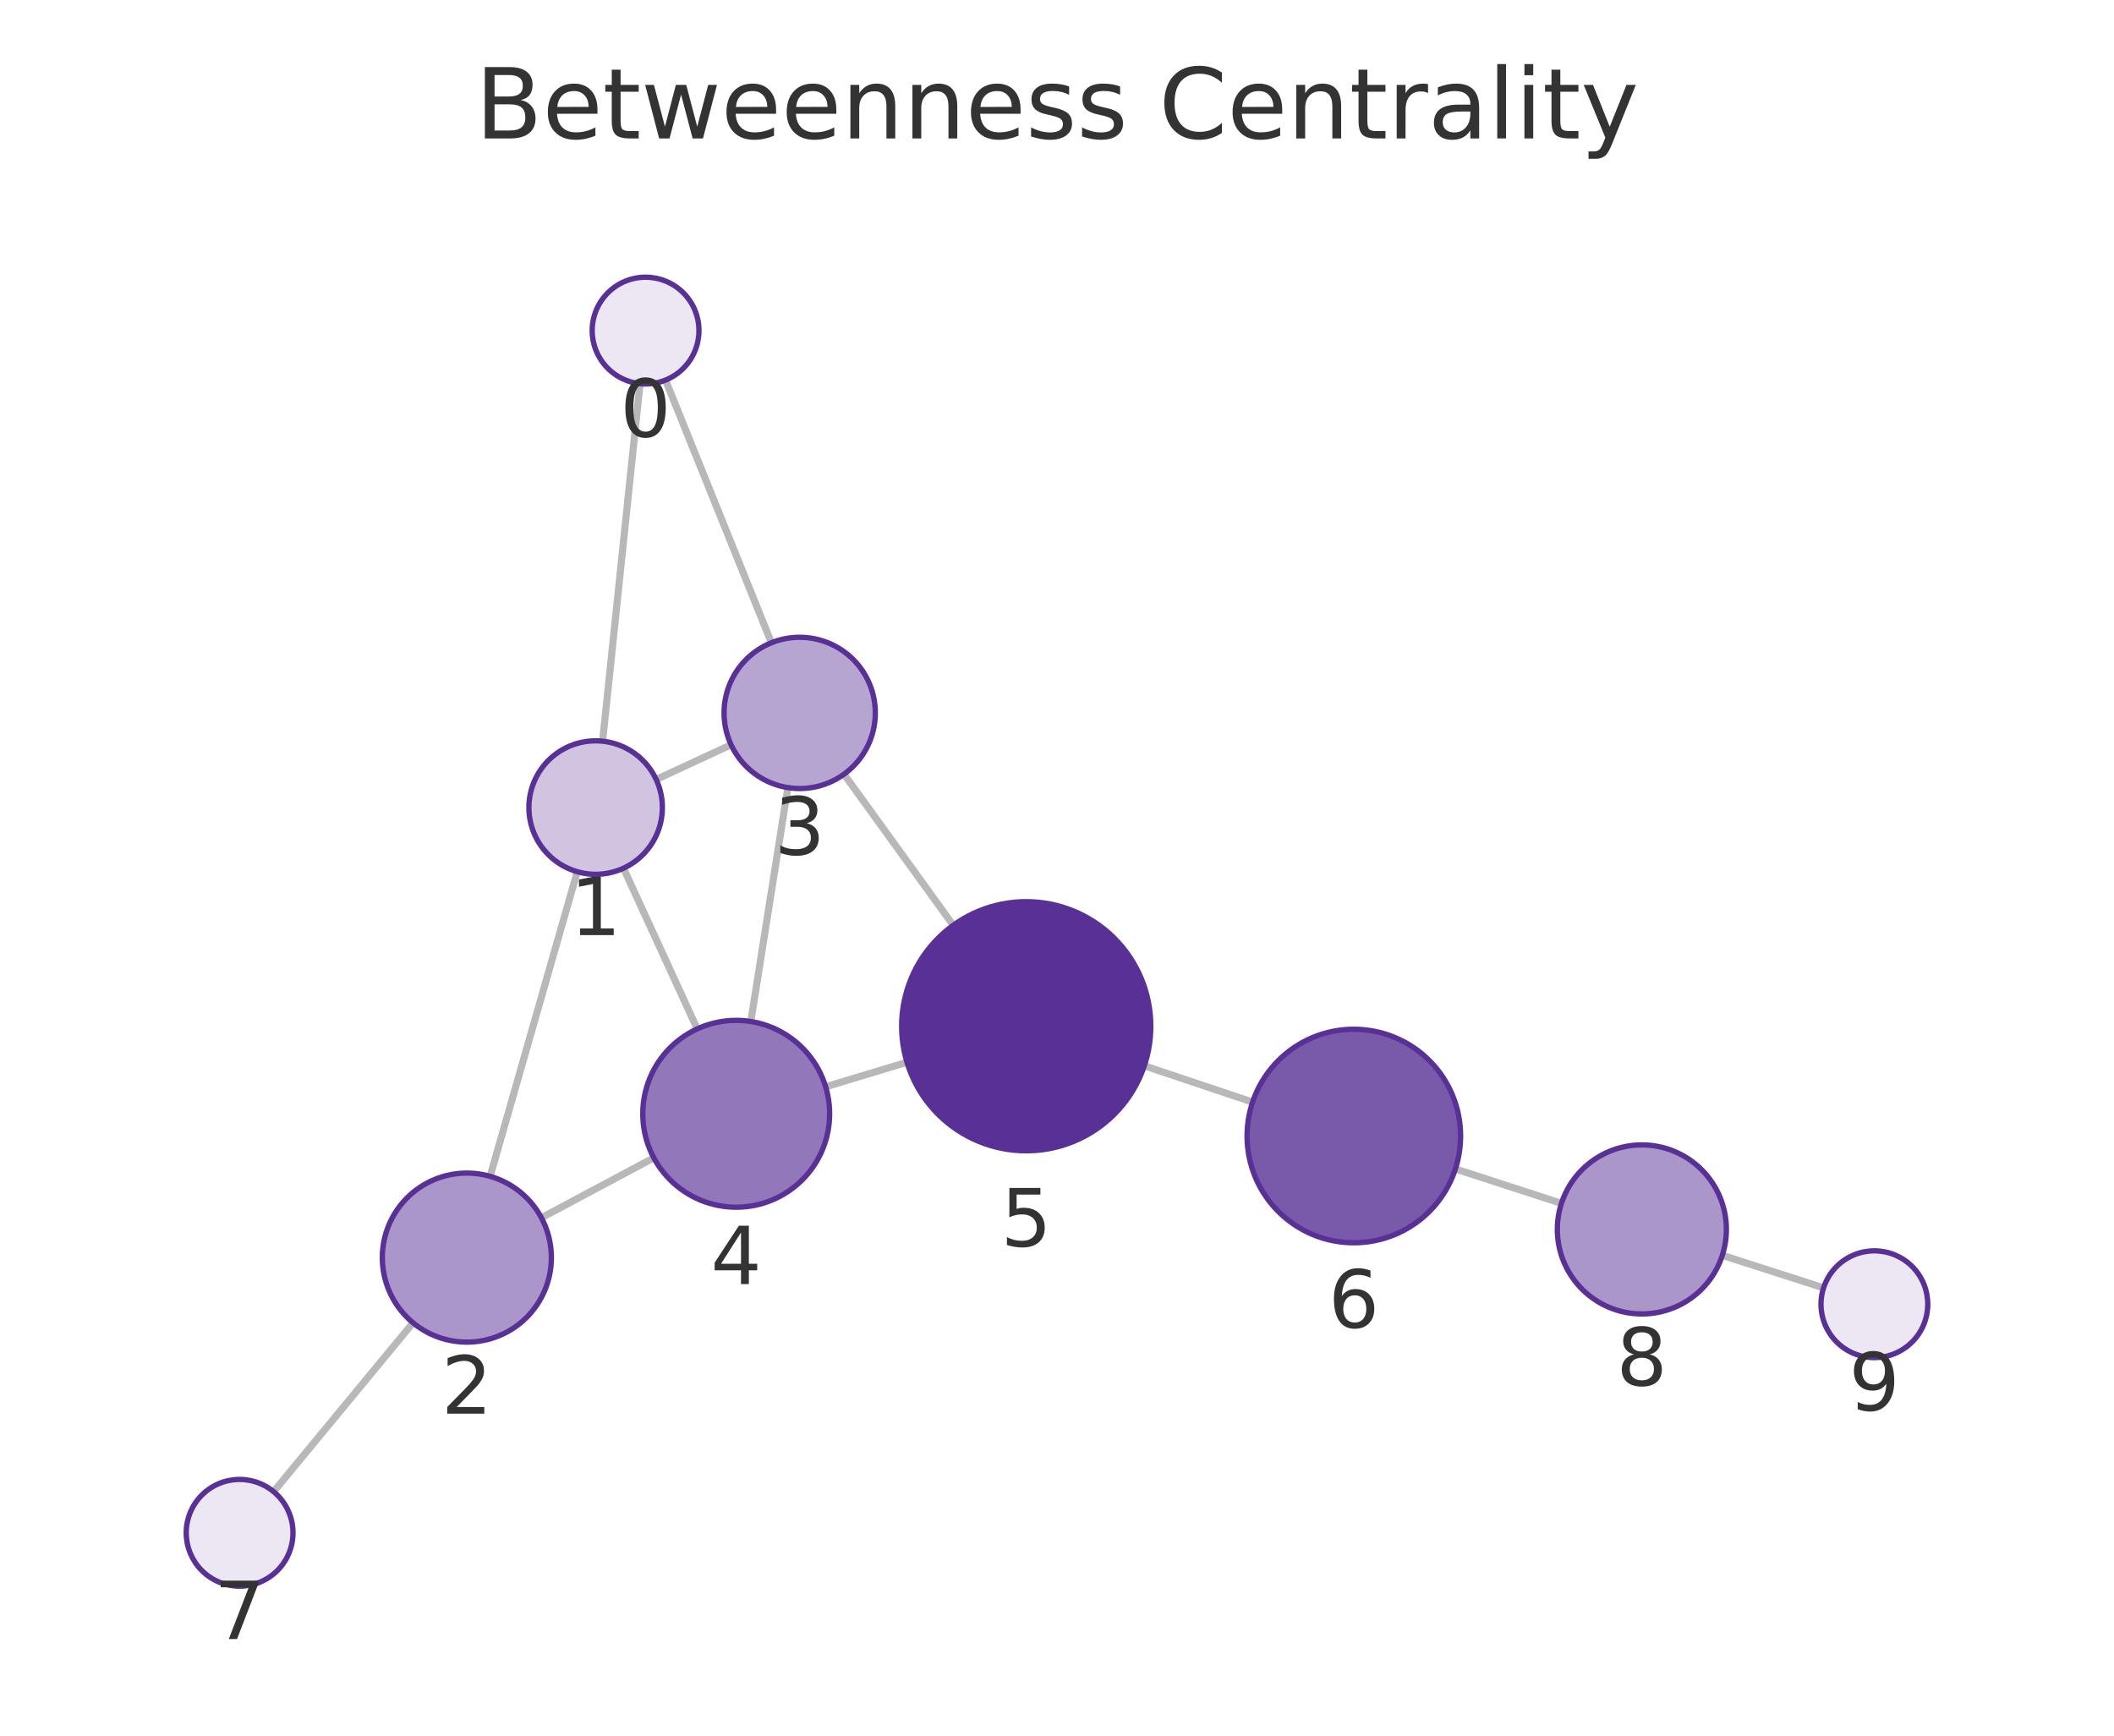
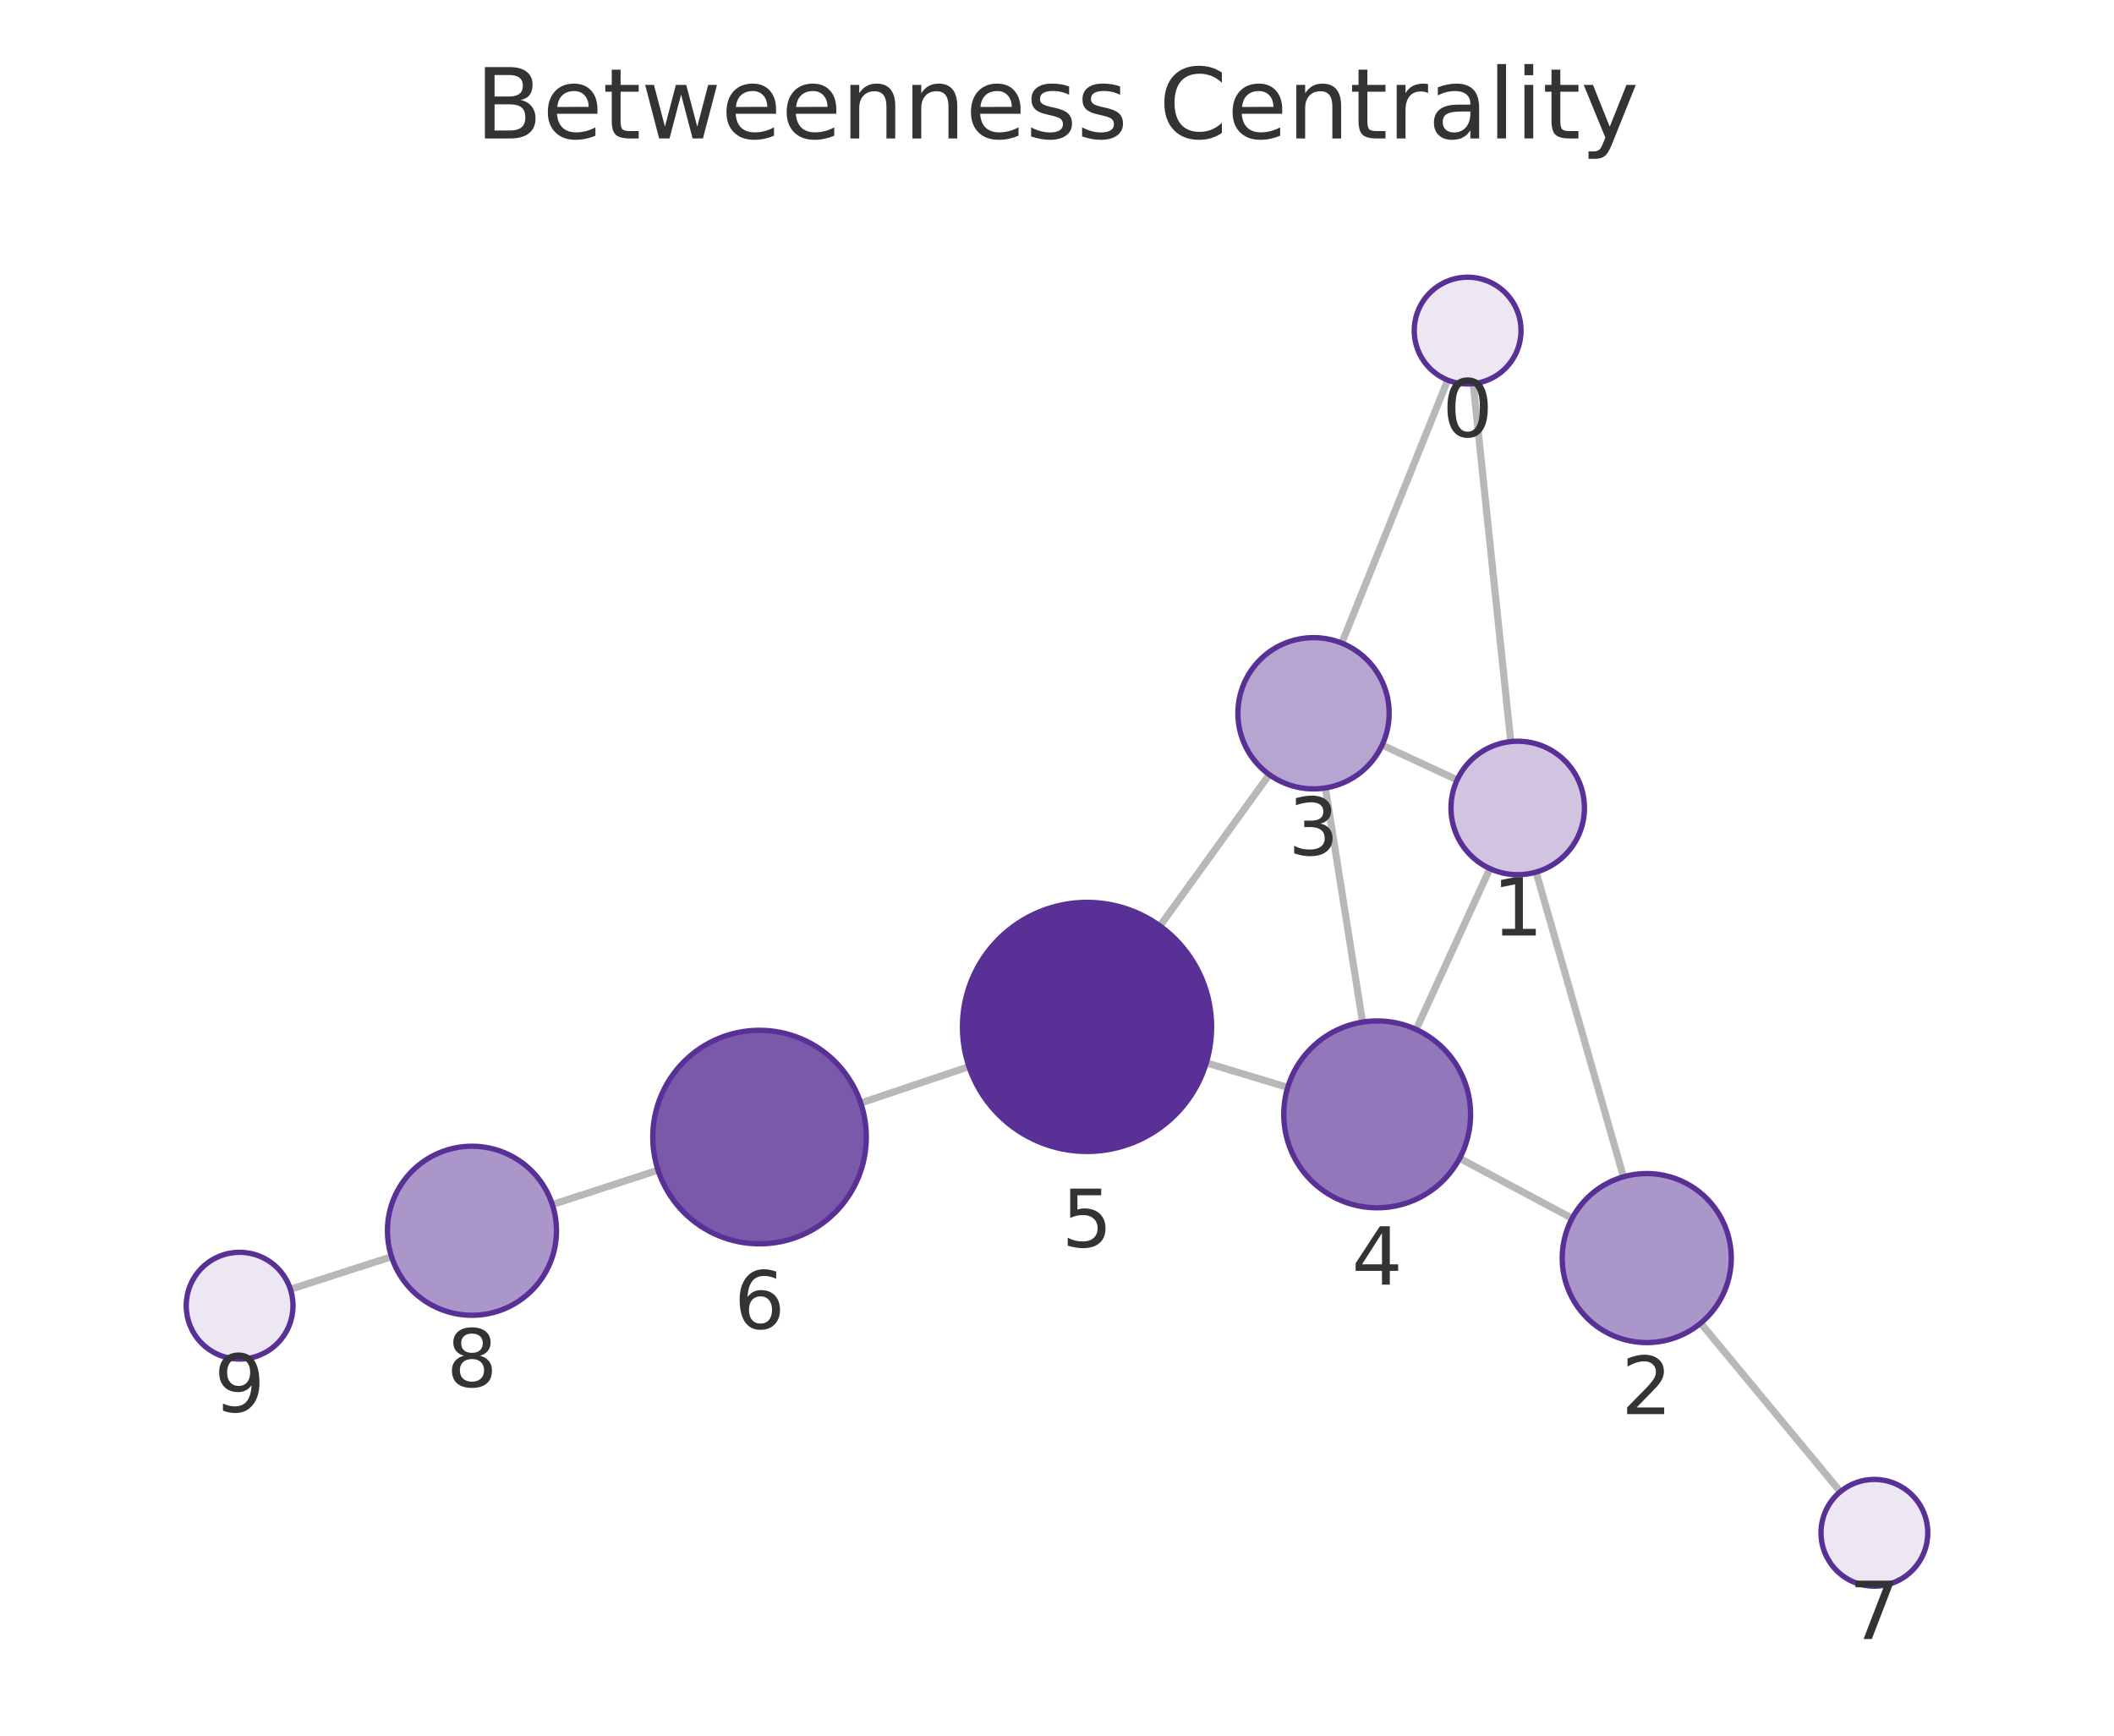
<svg xmlns="http://www.w3.org/2000/svg" xmlns:xlink="http://www.w3.org/1999/xlink" width="237.6pt" height="195.078pt" viewBox="0 0 237.6 195.078" version="1.1">
  <defs>
    <style type="text/css">*{stroke-linejoin: round; stroke-linecap: butt}</style>
  </defs>
  <g id="figure_1">
    <g id="patch_1">
      <path d="M 0 195.078  L 237.6 195.078  L 237.6 0  L 0 0  L 0 195.078  z " style="fill: none" />
    </g>
    <g id="axes_1">
      <g id="patch_2">
        <path d="M 7.2 187.878  L 230.4 187.878  L 230.4 21.558  L 7.2 21.558  L 7.2 187.878  z " style="fill: none" />
      </g>
      <g id="EdgeCollection_1">
-         <path d="M 71.934 43.124  L 67.727 83.306  " clip-path="url(#p64c4b00335)" style="fill: #b8b8b8; stroke: #b8b8b8; stroke-width: 0.8" />
-         <path d="M 74.802 42.721  L 86.702 72.244  " clip-path="url(#p64c4b00335)" style="fill: #b8b8b8; stroke: #b8b8b8; stroke-width: 0.8" />
-         <path d="M 64.882 97.976  L 55.085 132.215  " clip-path="url(#p64c4b00335)" style="fill: #b8b8b8; stroke: #b8b8b8; stroke-width: 0.8" />
-         <path d="M 73.749 87.61  L 82.169 83.704  " clip-path="url(#p64c4b00335)" style="fill: #b8b8b8; stroke: #b8b8b8; stroke-width: 0.8" />
-         <path d="M 70.075 97.582  L 78.364 115.642  " clip-path="url(#p64c4b00335)" style="fill: #b8b8b8; stroke: #b8b8b8; stroke-width: 0.8" />
-         <path d="M 60.852 136.874  L 73.482 130.13  " clip-path="url(#p64c4b00335)" style="fill: #b8b8b8; stroke: #b8b8b8; stroke-width: 0.8" />
-         <path d="M 46.423 148.674  L 30.751 167.654  " clip-path="url(#p64c4b00335)" style="fill: #b8b8b8; stroke: #b8b8b8; stroke-width: 0.8" />
-         <path d="M 88.55 88.523  L 84.387 114.814  " clip-path="url(#p64c4b00335)" style="fill: #b8b8b8; stroke: #b8b8b8; stroke-width: 0.8" />
-         <path d="M 94.86 87.016  L 107.137 103.998  " clip-path="url(#p64c4b00335)" style="fill: #b8b8b8; stroke: #b8b8b8; stroke-width: 0.8" />
-         <path d="M 92.797 122.15  L 101.937 119.39  " clip-path="url(#p64c4b00335)" style="fill: #b8b8b8; stroke: #b8b8b8; stroke-width: 0.8" />
-         <path d="M 128.614 119.792  L 140.784 123.87  " clip-path="url(#p64c4b00335)" style="fill: #b8b8b8; stroke: #b8b8b8; stroke-width: 0.8" />
-         <path d="M 163.577 131.384  L 175.498 135.251  " clip-path="url(#p64c4b00335)" style="fill: #b8b8b8; stroke: #b8b8b8; stroke-width: 0.8" />
-         <path d="M 193.578 141.09  L 204.958 144.75  " clip-path="url(#p64c4b00335)" style="fill: #b8b8b8; stroke: #b8b8b8; stroke-width: 0.8" />
+         <path d="M 165.579 43.124  L 169.799 83.351  " clip-path="url(#p1576664d1e)" style="fill: #b8b8b8; stroke: #b8b8b8; stroke-width: 0.8" />
+         <path d="M 162.712 42.722  L 150.807 72.283  " clip-path="url(#p1576664d1e)" style="fill: #b8b8b8; stroke: #b8b8b8; stroke-width: 0.8" />
+         <path d="M 172.648 98.02  L 182.465 132.269  " clip-path="url(#p1576664d1e)" style="fill: #b8b8b8; stroke: #b8b8b8; stroke-width: 0.8" />
+         <path d="M 163.778 87.655  L 155.343 83.743  " clip-path="url(#p1576664d1e)" style="fill: #b8b8b8; stroke: #b8b8b8; stroke-width: 0.8" />
+         <path d="M 167.455 97.627  L 159.164 115.705  " clip-path="url(#p1576664d1e)" style="fill: #b8b8b8; stroke: #b8b8b8; stroke-width: 0.8" />
+         <path d="M 176.7 136.932  L 164.052 130.189  " clip-path="url(#p1576664d1e)" style="fill: #b8b8b8; stroke: #b8b8b8; stroke-width: 0.8" />
+         <path d="M 191.144 148.716  L 206.841 167.66  " clip-path="url(#p1576664d1e)" style="fill: #b8b8b8; stroke: #b8b8b8; stroke-width: 0.8" />
+         <path d="M 148.964 88.562  L 153.141 114.879  " clip-path="url(#p1576664d1e)" style="fill: #b8b8b8; stroke: #b8b8b8; stroke-width: 0.8" />
+         <path d="M 142.656 87.058  L 130.371 104.069  " clip-path="url(#p1576664d1e)" style="fill: #b8b8b8; stroke: #b8b8b8; stroke-width: 0.8" />
+         <path d="M 144.733 122.219  L 135.579 119.46  " clip-path="url(#p1576664d1e)" style="fill: #b8b8b8; stroke: #b8b8b8; stroke-width: 0.8" />
+         <path d="M 108.905 119.883  L 96.742 123.974  " clip-path="url(#p1576664d1e)" style="fill: #b8b8b8; stroke: #b8b8b8; stroke-width: 0.8" />
+         <path d="M 73.959 131.518  L 62.079 135.388  " clip-path="url(#p1576664d1e)" style="fill: #b8b8b8; stroke: #b8b8b8; stroke-width: 0.8" />
+         <path d="M 44.005 141.246  L 32.641 144.91  " clip-path="url(#p1576664d1e)" style="fill: #b8b8b8; stroke: #b8b8b8; stroke-width: 0.8" />
      </g>
      <g id="VertexCollection_1">
-         <path d="M 72.558 43.156  C 74.15 43.156 75.676 42.524 76.801 41.399  C 77.926 40.274 78.558 38.747 78.558 37.156  C 78.558 35.565 77.926 34.039 76.801 32.914  C 75.676 31.788 74.15 31.156 72.558 31.156  C 70.967 31.156 69.441 31.788 68.316 32.914  C 67.191 34.039 66.558 35.565 66.558 37.156  C 66.558 38.747 67.191 40.274 68.316 41.399  C 69.441 42.524 70.967 43.156 72.558 43.156  z " clip-path="url(#p64c4b00335)" style="fill: #ece7f3; stroke: #593196; stroke-width: 0.6" />
-         <path d="M 66.946 98.266  C 68.935 98.266 70.843 97.475 72.249 96.069  C 73.655 94.662 74.446 92.755 74.446 90.766  C 74.446 88.776 73.655 86.869 72.249 85.462  C 70.843 84.056 68.935 83.266 66.946 83.266  C 64.957 83.266 63.049 84.056 61.642 85.462  C 60.236 86.869 59.446 88.776 59.446 90.766  C 59.446 92.755 60.236 94.662 61.642 96.069  C 63.049 97.475 64.957 98.266 66.946 98.266  z " clip-path="url(#p64c4b00335)" style="fill: #d0c4e1; stroke: #593196; stroke-width: 0.6" />
-         <path d="M 52.471 150.848  C 54.991 150.848 57.407 149.847 59.189 148.066  C 60.97 146.284 61.971 143.868 61.971 141.348  C 61.971 138.829 60.97 136.412 59.189 134.631  C 57.407 132.849 54.991 131.848 52.471 131.848  C 49.952 131.848 47.535 132.849 45.754 134.631  C 43.972 136.412 42.971 138.829 42.971 141.348  C 42.971 143.868 43.972 146.284 45.754 148.066  C 47.535 149.847 49.952 150.848 52.471 150.848  z " clip-path="url(#p64c4b00335)" style="fill: #ab96ca; stroke: #593196; stroke-width: 0.6" />
-         <path d="M 89.88 88.627  C 92.134 88.627 94.296 87.732 95.89 86.138  C 97.484 84.544 98.38 82.382 98.38 80.127  C 98.38 77.873 97.484 75.711 95.89 74.117  C 94.296 72.523 92.134 71.627 89.88 71.627  C 87.626 71.627 85.463 72.523 83.869 74.117  C 82.275 75.711 81.38 77.873 81.38 80.127  C 81.38 82.382 82.275 84.544 83.869 86.138  C 85.463 87.732 87.626 88.627 89.88 88.627  z " clip-path="url(#p64c4b00335)" style="fill: #b7a5d1; stroke: #593196; stroke-width: 0.6" />
-         <path d="M 82.745 135.684  C 85.529 135.684 88.2 134.578 90.169 132.609  C 92.138 130.64 93.245 127.969 93.245 125.184  C 93.245 122.4 92.138 119.729 90.169 117.76  C 88.2 115.791 85.529 114.684 82.745 114.684  C 79.96 114.684 77.289 115.791 75.32 117.76  C 73.351 119.729 72.245 122.4 72.245 125.184  C 72.245 127.969 73.351 130.64 75.32 132.609  C 77.289 134.578 79.96 135.684 82.745 135.684  z " clip-path="url(#p64c4b00335)" style="fill: #9278ba; stroke: #593196; stroke-width: 0.6" />
-         <path d="M 115.34 129.344  C 119.053 129.344 122.614 127.869 125.239 125.244  C 127.865 122.618 129.34 119.057 129.34 115.344  C 129.34 111.631 127.865 108.07 125.239 105.445  C 122.614 102.819 119.053 101.344 115.34 101.344  C 111.627 101.344 108.066 102.819 105.44 105.445  C 102.815 108.07 101.34 111.631 101.34 115.344  C 101.34 119.057 102.815 122.618 105.44 125.244  C 108.066 127.869 111.627 129.344 115.34 129.344  z " clip-path="url(#p64c4b00335)" style="fill: #593196; stroke: #593196; stroke-width: 0.6" />
-         <path d="M 152.162 139.682  C 155.344 139.682 158.397 138.418 160.647 136.168  C 162.897 133.917 164.162 130.865 164.162 127.682  C 164.162 124.5 162.897 121.447 160.647 119.197  C 158.397 116.947 155.344 115.682 152.162 115.682  C 148.979 115.682 145.927 116.947 143.677 119.197  C 141.426 121.447 140.162 124.5 140.162 127.682  C 140.162 130.865 141.426 133.917 143.677 136.168  C 145.927 138.418 148.979 139.682 152.162 139.682  z " clip-path="url(#p64c4b00335)" style="fill: #7959aa; stroke: #593196; stroke-width: 0.6" />
-         <path d="M 26.931 178.28  C 28.522 178.28 30.048 177.648 31.173 176.523  C 32.298 175.398 32.931 173.872 32.931 172.28  C 32.931 170.689 32.298 169.163 31.173 168.038  C 30.048 166.912 28.522 166.28 26.931 166.28  C 25.339 166.28 23.813 166.912 22.688 168.038  C 21.563 169.163 20.931 170.689 20.931 172.28  C 20.931 173.872 21.563 175.398 22.688 176.523  C 23.813 177.648 25.339 178.28 26.931 178.28  z " clip-path="url(#p64c4b00335)" style="fill: #ece7f3; stroke: #593196; stroke-width: 0.6" />
-         <path d="M 184.534 147.681  C 187.054 147.681 189.47 146.68 191.252 144.899  C 193.033 143.117 194.034 140.701 194.034 138.181  C 194.034 135.662 193.033 133.245 191.252 131.464  C 189.47 129.682 187.054 128.681 184.534 128.681  C 182.015 128.681 179.598 129.682 177.817 131.464  C 176.035 133.245 175.034 135.662 175.034 138.181  C 175.034 140.701 176.035 143.117 177.817 144.899  C 179.598 146.68 182.015 147.681 184.534 147.681  z " clip-path="url(#p64c4b00335)" style="fill: #ab96ca; stroke: #593196; stroke-width: 0.6" />
-         <path d="M 210.669 152.587  C 212.261 152.587 213.787 151.955 214.912 150.83  C 216.037 149.705 216.669 148.178 216.669 146.587  C 216.669 144.996 216.037 143.47 214.912 142.344  C 213.787 141.219 212.261 140.587 210.669 140.587  C 209.078 140.587 207.552 141.219 206.427 142.344  C 205.302 143.47 204.669 144.996 204.669 146.587  C 204.669 148.178 205.302 149.705 206.427 150.83  C 207.552 151.955 209.078 152.587 210.669 152.587  z " clip-path="url(#p64c4b00335)" style="fill: #ece7f3; stroke: #593196; stroke-width: 0.6" />
+         <path d="M 164.953 43.156  C 166.545 43.156 168.071 42.524 169.196 41.399  C 170.321 40.274 170.953 38.748 170.953 37.156  C 170.953 35.565 170.321 34.039 169.196 32.914  C 168.071 31.789 166.545 31.156 164.953 31.156  C 163.362 31.156 161.836 31.789 160.711 32.914  C 159.586 34.039 158.953 35.565 158.953 37.156  C 158.953 38.748 159.586 40.274 160.711 41.399  C 161.836 42.524 163.362 43.156 164.953 43.156  z " clip-path="url(#p1576664d1e)" style="fill: #ece7f3; stroke: #593196; stroke-width: 0.6" />
+         <path d="M 170.582 98.31  C 172.571 98.31 174.478 97.52 175.885 96.113  C 177.291 94.707 178.082 92.799 178.082 90.81  C 178.082 88.821 177.291 86.913 175.885 85.507  C 174.478 84.1 172.571 83.31 170.582 83.31  C 168.593 83.31 166.685 84.1 165.278 85.507  C 163.872 86.913 163.082 88.821 163.082 90.81  C 163.082 92.799 163.872 94.707 165.278 96.113  C 166.685 97.52 168.593 98.31 170.582 98.31  z " clip-path="url(#p1576664d1e)" style="fill: #d0c4e1; stroke: #593196; stroke-width: 0.6" />
+         <path d="M 185.083 150.901  C 187.602 150.901 190.019 149.9 191.8 148.118  C 193.582 146.337 194.583 143.92 194.583 141.401  C 194.583 138.881 193.582 136.465 191.8 134.683  C 190.019 132.902 187.602 131.901 185.083 131.901  C 182.563 131.901 180.147 132.902 178.365 134.683  C 176.584 136.465 175.583 138.881 175.583 141.401  C 175.583 143.92 176.584 146.337 178.365 148.118  C 180.147 149.9 182.563 150.901 185.083 150.901  z " clip-path="url(#p1576664d1e)" style="fill: #ab96ca; stroke: #593196; stroke-width: 0.6" />
+         <path d="M 147.632 88.667  C 149.886 88.667 152.048 87.772 153.642 86.178  C 155.236 84.584 156.132 82.421 156.132 80.167  C 156.132 77.913 155.236 75.751 153.642 74.157  C 152.048 72.563 149.886 71.667 147.632 71.667  C 145.378 71.667 143.215 72.563 141.621 74.157  C 140.028 75.751 139.132 77.913 139.132 80.167  C 139.132 82.421 140.028 84.584 141.621 86.178  C 143.215 87.772 145.378 88.667 147.632 88.667  z " clip-path="url(#p1576664d1e)" style="fill: #b7a5d1; stroke: #593196; stroke-width: 0.6" />
+         <path d="M 154.786 135.749  C 157.571 135.749 160.242 134.643 162.211 132.674  C 164.18 130.705 165.286 128.034 165.286 125.249  C 165.286 122.464 164.18 119.793 162.211 117.824  C 160.242 115.855 157.571 114.749 154.786 114.749  C 152.002 114.749 149.331 115.855 147.362 117.824  C 145.393 119.793 144.286 122.464 144.286 125.249  C 144.286 128.034 145.393 130.705 147.362 132.674  C 149.331 134.643 152.002 135.749 154.786 135.749  z " clip-path="url(#p1576664d1e)" style="fill: #9278ba; stroke: #593196; stroke-width: 0.6" />
+         <path d="M 122.175 129.419  C 125.887 129.419 129.449 127.944 132.074 125.319  C 134.699 122.693 136.175 119.132 136.175 115.419  C 136.175 111.706 134.699 108.145 132.074 105.52  C 129.449 102.894 125.887 101.419 122.175 101.419  C 118.462 101.419 114.9 102.894 112.275 105.52  C 109.65 108.145 108.175 111.706 108.175 115.419  C 108.175 119.132 109.65 122.693 112.275 125.319  C 114.9 127.944 118.462 129.419 122.175 129.419  z " clip-path="url(#p1576664d1e)" style="fill: #593196; stroke: #593196; stroke-width: 0.6" />
+         <path d="M 85.369 139.8  C 88.551 139.8 91.604 138.536 93.854 136.286  C 96.104 134.035 97.369 130.983 97.369 127.8  C 97.369 124.618 96.104 121.565 93.854 119.315  C 91.604 117.065 88.551 115.8 85.369 115.8  C 82.186 115.8 79.134 117.065 76.883 119.315  C 74.633 121.565 73.369 124.618 73.369 127.8  C 73.369 130.983 74.633 134.035 76.883 136.286  C 79.134 138.536 82.186 139.8 85.369 139.8  z " clip-path="url(#p1576664d1e)" style="fill: #7959aa; stroke: #593196; stroke-width: 0.6" />
+         <path d="M 210.669 178.28  C 212.26 178.28 213.787 177.648 214.912 176.523  C 216.037 175.398 216.669 173.871 216.669 172.28  C 216.669 170.689 216.037 169.163 214.912 168.038  C 213.787 166.912 212.26 166.28 210.669 166.28  C 209.078 166.28 207.552 166.912 206.427 168.038  C 205.301 169.163 204.669 170.689 204.669 172.28  C 204.669 173.871 205.301 175.398 206.427 176.523  C 207.552 177.648 209.078 178.28 210.669 178.28  z " clip-path="url(#p1576664d1e)" style="fill: #ece7f3; stroke: #593196; stroke-width: 0.6" />
+         <path d="M 53.047 147.83  C 55.566 147.83 57.983 146.829 59.764 145.048  C 61.546 143.266 62.547 140.85 62.547 138.33  C 62.547 135.811 61.546 133.394 59.764 131.613  C 57.983 129.831 55.566 128.83 53.047 128.83  C 50.527 128.83 48.111 129.831 46.329 131.613  C 44.548 133.394 43.547 135.811 43.547 138.33  C 43.547 140.85 44.548 143.266 46.329 145.048  C 48.111 146.829 50.527 147.83 53.047 147.83  z " clip-path="url(#p1576664d1e)" style="fill: #ab96ca; stroke: #593196; stroke-width: 0.6" />
+         <path d="M 26.931 152.752  C 28.522 152.752 30.048 152.119 31.173 150.994  C 32.299 149.869 32.931 148.343 32.931 146.752  C 32.931 145.16 32.299 143.634 31.173 142.509  C 30.048 141.384 28.522 140.752 26.931 140.752  C 25.34 140.752 23.813 141.384 22.688 142.509  C 21.563 143.634 20.931 145.16 20.931 146.752  C 20.931 148.343 21.563 149.869 22.688 150.994  C 23.813 152.119 25.34 152.752 26.931 152.752  z " clip-path="url(#p1576664d1e)" style="fill: #ece7f3; stroke: #593196; stroke-width: 0.6" />
      </g>
      <g id="text_1">
-         <g clip-path="url(#p64c4b00335)">
-           <g style="fill: #333333" transform="translate(69.6952 49.09416) scale(0.09 -0.09)">
+         <g clip-path="url(#p1576664d1e)">
+           <g style="fill: #333333" transform="translate(162.0902 49.0943) scale(0.09 -0.09)">
            <defs>
              <path id="DejaVuSans-13" d="M 2034 4250  Q 1547 4250 1301 3770  Q 1056 3291 1056 2328  Q 1056 1369 1301 889  Q 1547 409 2034 409  Q 2525 409 2770 889  Q 3016 1369 3016 2328  Q 3016 3291 2770 3770  Q 2525 4250 2034 4250  z M 2034 4750  Q 2819 4750 3233 4129  Q 3647 3509 3647 2328  Q 3647 1150 3233 529  Q 2819 -91 2034 -91  Q 1250 -91 836 529  Q 422 1150 422 2328  Q 422 3509 836 4129  Q 1250 4750 2034 4750  z " transform="scale(0.015625)" />
            </defs>
            <use xlink:href="#DejaVuSans-13" />
          </g>
        </g>
      </g>
      <g id="text_2">
-         <g clip-path="url(#p64c4b00335)">
-           <g style="fill: #333333" transform="translate(64.0826 105.1034) scale(0.09 -0.09)">
+         <g clip-path="url(#p1576664d1e)">
+           <g style="fill: #333333" transform="translate(167.7184 105.1479) scale(0.09 -0.09)">
            <defs>
              <path id="DejaVuSans-14" d="M 794 531  L 1825 531  L 1825 4091  L 703 3866  L 703 4441  L 1819 4666  L 2450 4666  L 2450 531  L 3481 531  L 3481 0  L 794 0  L 794 531  z " transform="scale(0.015625)" />
            </defs>
            <use xlink:href="#DejaVuSans-14" />
          </g>
        </g>
      </g>
      <g id="text_3">
-         <g clip-path="url(#p64c4b00335)">
-           <g style="fill: #333333" transform="translate(49.6083 158.886) scale(0.09 -0.09)">
+         <g clip-path="url(#p1576664d1e)">
+           <g style="fill: #333333" transform="translate(182.2196 158.9387) scale(0.09 -0.09)">
            <defs>
              <path id="DejaVuSans-15" d="M 1228 531  L 3431 531  L 3431 0  L 469 0  L 469 531  Q 828 903 1448 1529  Q 2069 2156 2228 2338  Q 2531 2678 2651 2914  Q 2772 3150 2772 3378  Q 2772 3750 2511 3984  Q 2250 4219 1831 4219  Q 1534 4219 1204 4116  Q 875 4013 500 3803  L 500 4441  Q 881 4594 1212 4672  Q 1544 4750 1819 4750  Q 2544 4750 2975 4387  Q 3406 4025 3406 3419  Q 3406 3131 3298 2873  Q 3191 2616 2906 2266  Q 2828 2175 2409 1742  Q 1991 1309 1228 531  z " transform="scale(0.015625)" />
            </defs>
            <use xlink:href="#DejaVuSans-15" />
          </g>
        </g>
      </g>
      <g id="text_4">
-         <g clip-path="url(#p64c4b00335)">
-           <g style="fill: #333333" transform="translate(87.01676 96.06536) scale(0.09 -0.09)">
+         <g clip-path="url(#p1576664d1e)">
+           <g style="fill: #333333" transform="translate(144.7688 96.10509) scale(0.09 -0.09)">
            <defs>
              <path id="DejaVuSans-16" d="M 2597 2516  Q 3050 2419 3304 2112  Q 3559 1806 3559 1356  Q 3559 666 3084 287  Q 2609 -91 1734 -91  Q 1441 -91 1130 -33  Q 819 25 488 141  L 488 750  Q 750 597 1062 519  Q 1375 441 1716 441  Q 2309 441 2620 675  Q 2931 909 2931 1356  Q 2931 1769 2642 2001  Q 2353 2234 1838 2234  L 1294 2234  L 1294 2753  L 1863 2753  Q 2328 2753 2575 2939  Q 2822 3125 2822 3475  Q 2822 3834 2567 4026  Q 2313 4219 1838 4219  Q 1578 4219 1281 4162  Q 984 4106 628 3988  L 628 4550  Q 988 4650 1302 4700  Q 1616 4750 1894 4750  Q 2613 4750 3031 4423  Q 3450 4097 3450 3541  Q 3450 3153 3228 2886  Q 3006 2619 2597 2516  z " transform="scale(0.015625)" />
            </defs>
            <use xlink:href="#DejaVuSans-16" />
          </g>
        </g>
      </g>
      <g id="text_5">
-         <g clip-path="url(#p64c4b00335)">
-           <g style="fill: #333333" transform="translate(79.88161 144.3223) scale(0.09 -0.09)">
+         <g clip-path="url(#p1576664d1e)">
+           <g style="fill: #333333" transform="translate(151.9232 144.3869) scale(0.09 -0.09)">
            <defs>
              <path id="DejaVuSans-17" d="M 2419 4116  L 825 1625  L 2419 1625  L 2419 4116  z M 2253 4666  L 3047 4666  L 3047 1625  L 3713 1625  L 3713 1100  L 3047 1100  L 3047 0  L 2419 0  L 2419 1100  L 313 1100  L 313 1709  L 2253 4666  z " transform="scale(0.015625)" />
            </defs>
            <use xlink:href="#DejaVuSans-17" />
          </g>
        </g>
      </g>
      <g id="text_6">
-         <g clip-path="url(#p64c4b00335)">
-           <g style="fill: #333333" transform="translate(112.4766 140.082) scale(0.09 -0.09)">
+         <g clip-path="url(#p1576664d1e)">
+           <g style="fill: #333333" transform="translate(119.3115 140.1571) scale(0.09 -0.09)">
            <defs>
              <path id="DejaVuSans-18" d="M 691 4666  L 3169 4666  L 3169 4134  L 1269 4134  L 1269 2991  Q 1406 3038 1543 3061  Q 1681 3084 1819 3084  Q 2600 3084 3056 2656  Q 3513 2228 3513 1497  Q 3513 744 3044 326  Q 2575 -91 1722 -91  Q 1428 -91 1123 -41  Q 819 9 494 109  L 494 744  Q 775 591 1075 516  Q 1375 441 1709 441  Q 2250 441 2565 725  Q 2881 1009 2881 1497  Q 2881 1984 2565 2268  Q 2250 2553 1709 2553  Q 1456 2553 1204 2497  Q 953 2441 691 2322  L 691 4666  z " transform="scale(0.015625)" />
            </defs>
            <use xlink:href="#DejaVuSans-18" />
          </g>
        </g>
      </g>
      <g id="text_7">
-         <g clip-path="url(#p64c4b00335)">
-           <g style="fill: #333333" transform="translate(149.2988 149.2202) scale(0.09 -0.09)">
+         <g clip-path="url(#p1576664d1e)">
+           <g style="fill: #333333" transform="translate(82.50554 149.3383) scale(0.09 -0.09)">
            <defs>
              <path id="DejaVuSans-19" d="M 2113 2584  Q 1688 2584 1439 2293  Q 1191 2003 1191 1497  Q 1191 994 1439 701  Q 1688 409 2113 409  Q 2538 409 2786 701  Q 3034 994 3034 1497  Q 3034 2003 2786 2293  Q 2538 2584 2113 2584  z M 3366 4563  L 3366 3988  Q 3128 4100 2886 4159  Q 2644 4219 2406 4219  Q 1781 4219 1451 3797  Q 1122 3375 1075 2522  Q 1259 2794 1537 2939  Q 1816 3084 2150 3084  Q 2853 3084 3261 2657  Q 3669 2231 3669 1497  Q 3669 778 3244 343  Q 2819 -91 2113 -91  Q 1303 -91 875 529  Q 447 1150 447 2328  Q 447 3434 972 4092  Q 1497 4750 2381 4750  Q 2619 4750 2861 4703  Q 3103 4656 3366 4563  z " transform="scale(0.015625)" />
            </defs>
            <use xlink:href="#DejaVuSans-19" />
          </g>
        </g>
      </g>
      <g id="text_8">
-         <g clip-path="url(#p64c4b00335)">
-           <g style="fill: #333333" transform="translate(24.06747 184.2182) scale(0.09 -0.09)">
+         <g clip-path="url(#p1576664d1e)">
+           <g style="fill: #333333" transform="translate(207.806 184.218) scale(0.09 -0.09)">
            <defs>
              <path id="DejaVuSans-1a" d="M 525 4666  L 3525 4666  L 3525 4397  L 1831 0  L 1172 0  L 2766 4134  L 525 4134  L 525 4666  z " transform="scale(0.015625)" />
            </defs>
            <use xlink:href="#DejaVuSans-1a" />
          </g>
        </g>
      </g>
      <g id="text_9">
-         <g clip-path="url(#p64c4b00335)">
-           <g style="fill: #333333" transform="translate(181.6713 155.7192) scale(0.09 -0.09)">
+         <g clip-path="url(#p1576664d1e)">
+           <g style="fill: #333333" transform="translate(50.18354 155.8682) scale(0.09 -0.09)">
            <defs>
              <path id="DejaVuSans-1b" d="M 2034 2216  Q 1584 2216 1326 1975  Q 1069 1734 1069 1313  Q 1069 891 1326 650  Q 1584 409 2034 409  Q 2484 409 2743 651  Q 3003 894 3003 1313  Q 3003 1734 2745 1975  Q 2488 2216 2034 2216  z M 1403 2484  Q 997 2584 770 2862  Q 544 3141 544 3541  Q 544 4100 942 4425  Q 1341 4750 2034 4750  Q 2731 4750 3128 4425  Q 3525 4100 3525 3541  Q 3525 3141 3298 2862  Q 3072 2584 2669 2484  Q 3125 2378 3379 2068  Q 3634 1759 3634 1313  Q 3634 634 3220 271  Q 2806 -91 2034 -91  Q 1263 -91 848 271  Q 434 634 434 1313  Q 434 1759 690 2068  Q 947 2378 1403 2484  z M 1172 3481  Q 1172 3119 1398 2916  Q 1625 2713 2034 2713  Q 2441 2713 2670 2916  Q 2900 3119 2900 3481  Q 2900 3844 2670 4047  Q 2441 4250 2034 4250  Q 1625 4250 1398 4047  Q 1172 3844 1172 3481  z " transform="scale(0.015625)" />
            </defs>
            <use xlink:href="#DejaVuSans-1b" />
          </g>
        </g>
      </g>
      <g id="text_10">
-         <g clip-path="url(#p64c4b00335)">
-           <g style="fill: #333333" transform="translate(207.8063 158.5249) scale(0.09 -0.09)">
+         <g clip-path="url(#p1576664d1e)">
+           <g style="fill: #333333" transform="translate(24.06773 158.6895) scale(0.09 -0.09)">
            <defs>
              <path id="DejaVuSans-1c" d="M 703 97  L 703 672  Q 941 559 1184 500  Q 1428 441 1663 441  Q 2288 441 2617 861  Q 2947 1281 2994 2138  Q 2813 1869 2534 1725  Q 2256 1581 1919 1581  Q 1219 1581 811 2004  Q 403 2428 403 3163  Q 403 3881 828 4315  Q 1253 4750 1959 4750  Q 2769 4750 3195 4129  Q 3622 3509 3622 2328  Q 3622 1225 3098 567  Q 2575 -91 1691 -91  Q 1453 -91 1209 -44  Q 966 3 703 97  z M 1959 2075  Q 2384 2075 2632 2365  Q 2881 2656 2881 3163  Q 2881 3666 2632 3958  Q 2384 4250 1959 4250  Q 1534 4250 1286 3958  Q 1038 3666 1038 3163  Q 1038 2656 1286 2365  Q 1534 2075 1959 2075  z " transform="scale(0.015625)" />
            </defs>
            <use xlink:href="#DejaVuSans-1c" />
          </g>
        </g>
      </g>
      <g id="matplotlib.axis_1" />
      <g id="matplotlib.axis_2" />
      <g id="text_11">
        <g style="fill: #333333" transform="translate(53.42047 15.55828) scale(0.11 -0.11)">
          <defs>
            <path id="DejaVuSans-25" d="M 1259 2228  L 1259 519  L 2272 519  Q 2781 519 3026 730  Q 3272 941 3272 1375  Q 3272 1813 3026 2020  Q 2781 2228 2272 2228  L 1259 2228  z M 1259 4147  L 1259 2741  L 2194 2741  Q 2656 2741 2882 2914  Q 3109 3088 3109 3444  Q 3109 3797 2882 3972  Q 2656 4147 2194 4147  L 1259 4147  z M 628 4666  L 2241 4666  Q 2963 4666 3353 4366  Q 3744 4066 3744 3513  Q 3744 3084 3544 2831  Q 3344 2578 2956 2516  Q 3422 2416 3680 2098  Q 3938 1781 3938 1306  Q 3938 681 3513 340  Q 3088 0 2303 0  L 628 0  L 628 4666  z " transform="scale(0.015625)" />
            <path id="DejaVuSans-48" d="M 3597 1894  L 3597 1613  L 953 1613  Q 991 1019 1311 708  Q 1631 397 2203 397  Q 2534 397 2845 478  Q 3156 559 3463 722  L 3463 178  Q 3153 47 2828 -22  Q 2503 -91 2169 -91  Q 1331 -91 842 396  Q 353 884 353 1716  Q 353 2575 817 3079  Q 1281 3584 2069 3584  Q 2775 3584 3186 3129  Q 3597 2675 3597 1894  z M 3022 2063  Q 3016 2534 2758 2815  Q 2500 3097 2075 3097  Q 1594 3097 1305 2825  Q 1016 2553 972 2059  L 3022 2063  z " transform="scale(0.015625)" />
            <path id="DejaVuSans-57" d="M 1172 4494  L 1172 3500  L 2356 3500  L 2356 3053  L 1172 3053  L 1172 1153  Q 1172 725 1289 603  Q 1406 481 1766 481  L 2356 481  L 2356 0  L 1766 0  Q 1100 0 847 248  Q 594 497 594 1153  L 594 3053  L 172 3053  L 172 3500  L 594 3500  L 594 4494  L 1172 4494  z " transform="scale(0.015625)" />
            <path id="DejaVuSans-5a" d="M 269 3500  L 844 3500  L 1563 769  L 2278 3500  L 2956 3500  L 3675 769  L 4391 3500  L 4966 3500  L 4050 0  L 3372 0  L 2619 2869  L 1863 0  L 1184 0  L 269 3500  z " transform="scale(0.015625)" />
            <path id="DejaVuSans-51" d="M 3513 2113  L 3513 0  L 2938 0  L 2938 2094  Q 2938 2591 2744 2837  Q 2550 3084 2163 3084  Q 1697 3084 1428 2787  Q 1159 2491 1159 1978  L 1159 0  L 581 0  L 581 3500  L 1159 3500  L 1159 2956  Q 1366 3272 1645 3428  Q 1925 3584 2291 3584  Q 2894 3584 3203 3211  Q 3513 2838 3513 2113  z " transform="scale(0.015625)" />
            <path id="DejaVuSans-56" d="M 2834 3397  L 2834 2853  Q 2591 2978 2328 3040  Q 2066 3103 1784 3103  Q 1356 3103 1142 2972  Q 928 2841 928 2578  Q 928 2378 1081 2264  Q 1234 2150 1697 2047  L 1894 2003  Q 2506 1872 2764 1633  Q 3022 1394 3022 966  Q 3022 478 2636 193  Q 2250 -91 1575 -91  Q 1294 -91 989 -36  Q 684 19 347 128  L 347 722  Q 666 556 975 473  Q 1284 391 1588 391  Q 1994 391 2212 530  Q 2431 669 2431 922  Q 2431 1156 2273 1281  Q 2116 1406 1581 1522  L 1381 1569  Q 847 1681 609 1914  Q 372 2147 372 2553  Q 372 3047 722 3315  Q 1072 3584 1716 3584  Q 2034 3584 2315 3537  Q 2597 3491 2834 3397  z " transform="scale(0.015625)" />
            <path id="DejaVuSans-3" transform="scale(0.015625)" />
            <path id="DejaVuSans-26" d="M 4122 4306  L 4122 3641  Q 3803 3938 3442 4084  Q 3081 4231 2675 4231  Q 1875 4231 1450 3742  Q 1025 3253 1025 2328  Q 1025 1406 1450 917  Q 1875 428 2675 428  Q 3081 428 3442 575  Q 3803 722 4122 1019  L 4122 359  Q 3791 134 3420 21  Q 3050 -91 2638 -91  Q 1578 -91 968 557  Q 359 1206 359 2328  Q 359 3453 968 4101  Q 1578 4750 2638 4750  Q 3056 4750 3426 4639  Q 3797 4528 4122 4306  z " transform="scale(0.015625)" />
            <path id="DejaVuSans-55" d="M 2631 2963  Q 2534 3019 2420 3045  Q 2306 3072 2169 3072  Q 1681 3072 1420 2755  Q 1159 2438 1159 1844  L 1159 0  L 581 0  L 581 3500  L 1159 3500  L 1159 2956  Q 1341 3275 1631 3429  Q 1922 3584 2338 3584  Q 2397 3584 2469 3576  Q 2541 3569 2628 3553  L 2631 2963  z " transform="scale(0.015625)" />
            <path id="DejaVuSans-44" d="M 2194 1759  Q 1497 1759 1228 1600  Q 959 1441 959 1056  Q 959 750 1161 570  Q 1363 391 1709 391  Q 2188 391 2477 730  Q 2766 1069 2766 1631  L 2766 1759  L 2194 1759  z M 3341 1997  L 3341 0  L 2766 0  L 2766 531  Q 2569 213 2275 61  Q 1981 -91 1556 -91  Q 1019 -91 701 211  Q 384 513 384 1019  Q 384 1609 779 1909  Q 1175 2209 1959 2209  L 2766 2209  L 2766 2266  Q 2766 2663 2505 2880  Q 2244 3097 1772 3097  Q 1472 3097 1187 3025  Q 903 2953 641 2809  L 641 3341  Q 956 3463 1253 3523  Q 1550 3584 1831 3584  Q 2591 3584 2966 3190  Q 3341 2797 3341 1997  z " transform="scale(0.015625)" />
            <path id="DejaVuSans-4f" d="M 603 4863  L 1178 4863  L 1178 0  L 603 0  L 603 4863  z " transform="scale(0.015625)" />
            <path id="DejaVuSans-4c" d="M 603 3500  L 1178 3500  L 1178 0  L 603 0  L 603 3500  z M 603 4863  L 1178 4863  L 1178 4134  L 603 4134  L 603 4863  z " transform="scale(0.015625)" />
            <path id="DejaVuSans-5c" d="M 2059 -325  Q 1816 -950 1584 -1140  Q 1353 -1331 966 -1331  L 506 -1331  L 506 -850  L 844 -850  Q 1081 -850 1212 -737  Q 1344 -625 1503 -206  L 1606 56  L 191 3500  L 800 3500  L 1894 763  L 2988 3500  L 3597 3500  L 2059 -325  z " transform="scale(0.015625)" />
          </defs>
          <use xlink:href="#DejaVuSans-25" />
          <use xlink:href="#DejaVuSans-48" transform="translate(68.60938 0)" />
          <use xlink:href="#DejaVuSans-57" transform="translate(130.1406 0)" />
          <use xlink:href="#DejaVuSans-5a" transform="translate(169.3438 0)" />
          <use xlink:href="#DejaVuSans-48" transform="translate(251.125 0)" />
          <use xlink:href="#DejaVuSans-48" transform="translate(312.6562 0)" />
          <use xlink:href="#DejaVuSans-51" transform="translate(374.1875 0)" />
          <use xlink:href="#DejaVuSans-51" transform="translate(437.5625 0)" />
          <use xlink:href="#DejaVuSans-48" transform="translate(500.9375 0)" />
          <use xlink:href="#DejaVuSans-56" transform="translate(562.4688 0)" />
          <use xlink:href="#DejaVuSans-56" transform="translate(614.5625 0)" />
          <use xlink:href="#DejaVuSans-3" transform="translate(666.6562 0)" />
          <use xlink:href="#DejaVuSans-26" transform="translate(698.4375 0)" />
          <use xlink:href="#DejaVuSans-48" transform="translate(768.2656 0)" />
          <use xlink:href="#DejaVuSans-51" transform="translate(829.7969 0)" />
          <use xlink:href="#DejaVuSans-57" transform="translate(893.1719 0)" />
          <use xlink:href="#DejaVuSans-55" transform="translate(932.375 0)" />
          <use xlink:href="#DejaVuSans-44" transform="translate(973.4844 0)" />
          <use xlink:href="#DejaVuSans-4f" transform="translate(1034.766 0)" />
          <use xlink:href="#DejaVuSans-4c" transform="translate(1062.547 0)" />
          <use xlink:href="#DejaVuSans-57" transform="translate(1090.328 0)" />
          <use xlink:href="#DejaVuSans-5c" transform="translate(1129.531 0)" />
        </g>
      </g>
    </g>
  </g>
  <defs>
-     <clipPath id="p64c4b00335">
+     <clipPath id="p1576664d1e">
      <rect x="7.2" y="21.558" width="223.2" height="166.32" />
    </clipPath>
  </defs>
</svg>
